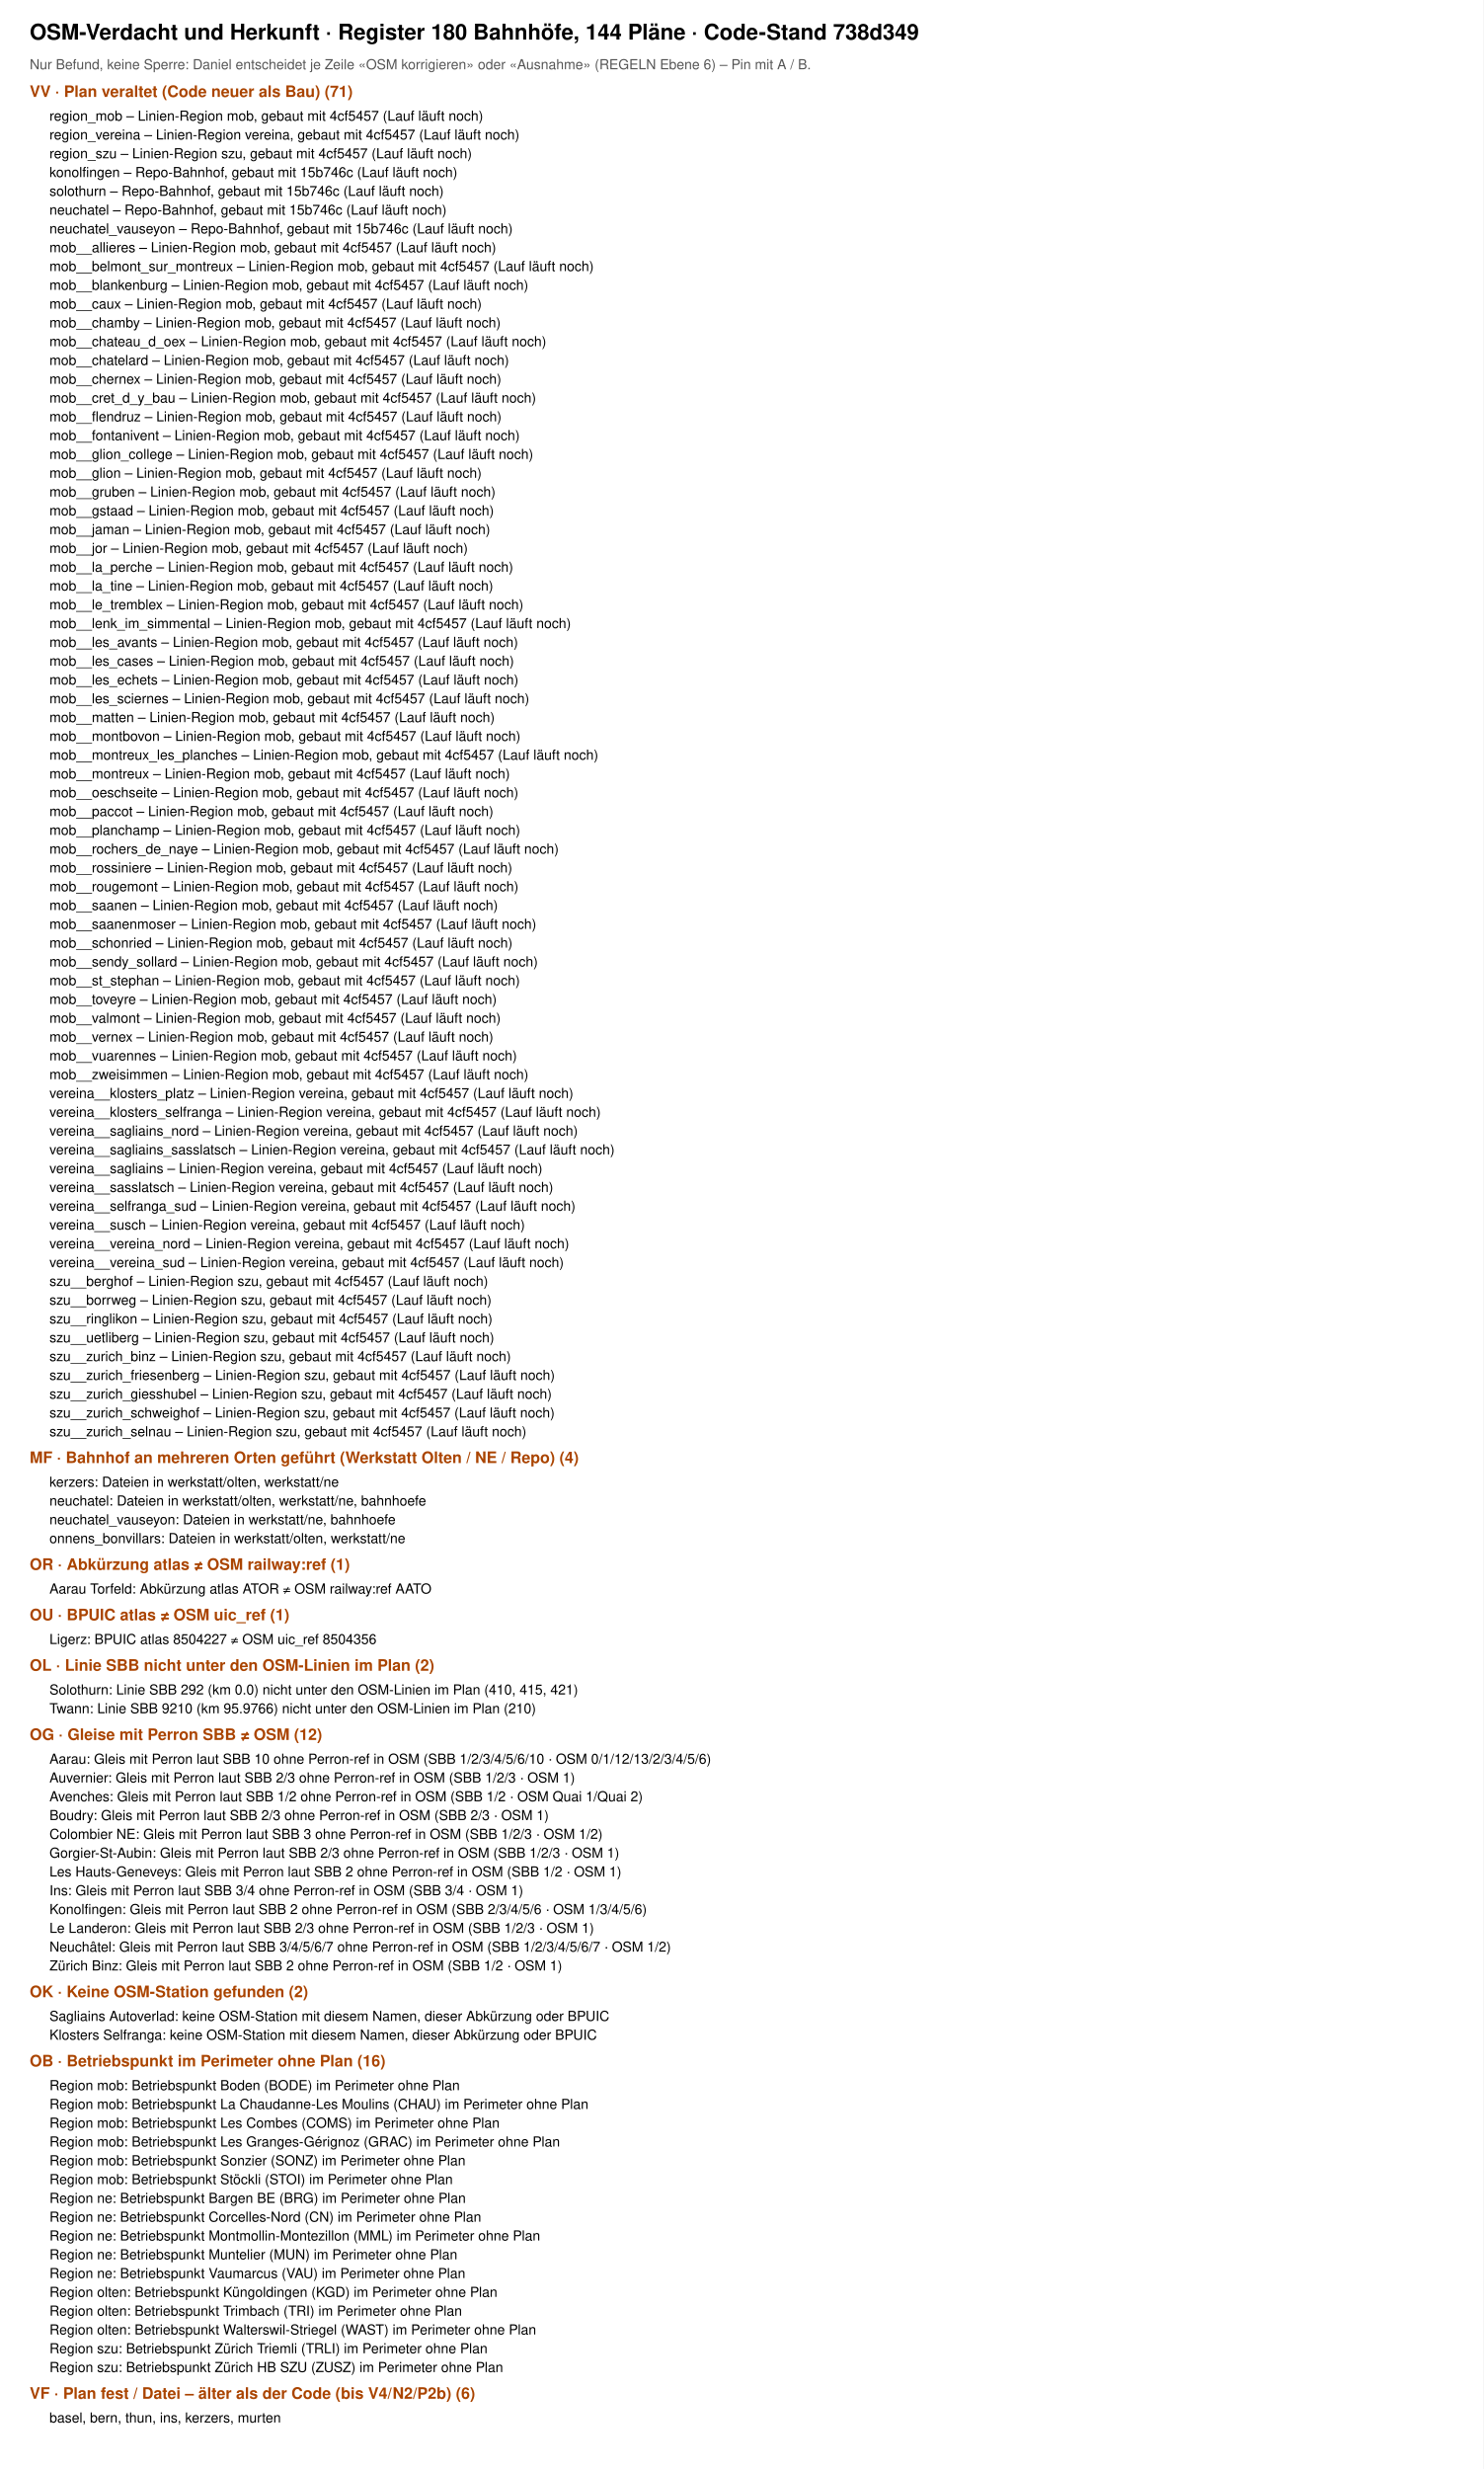
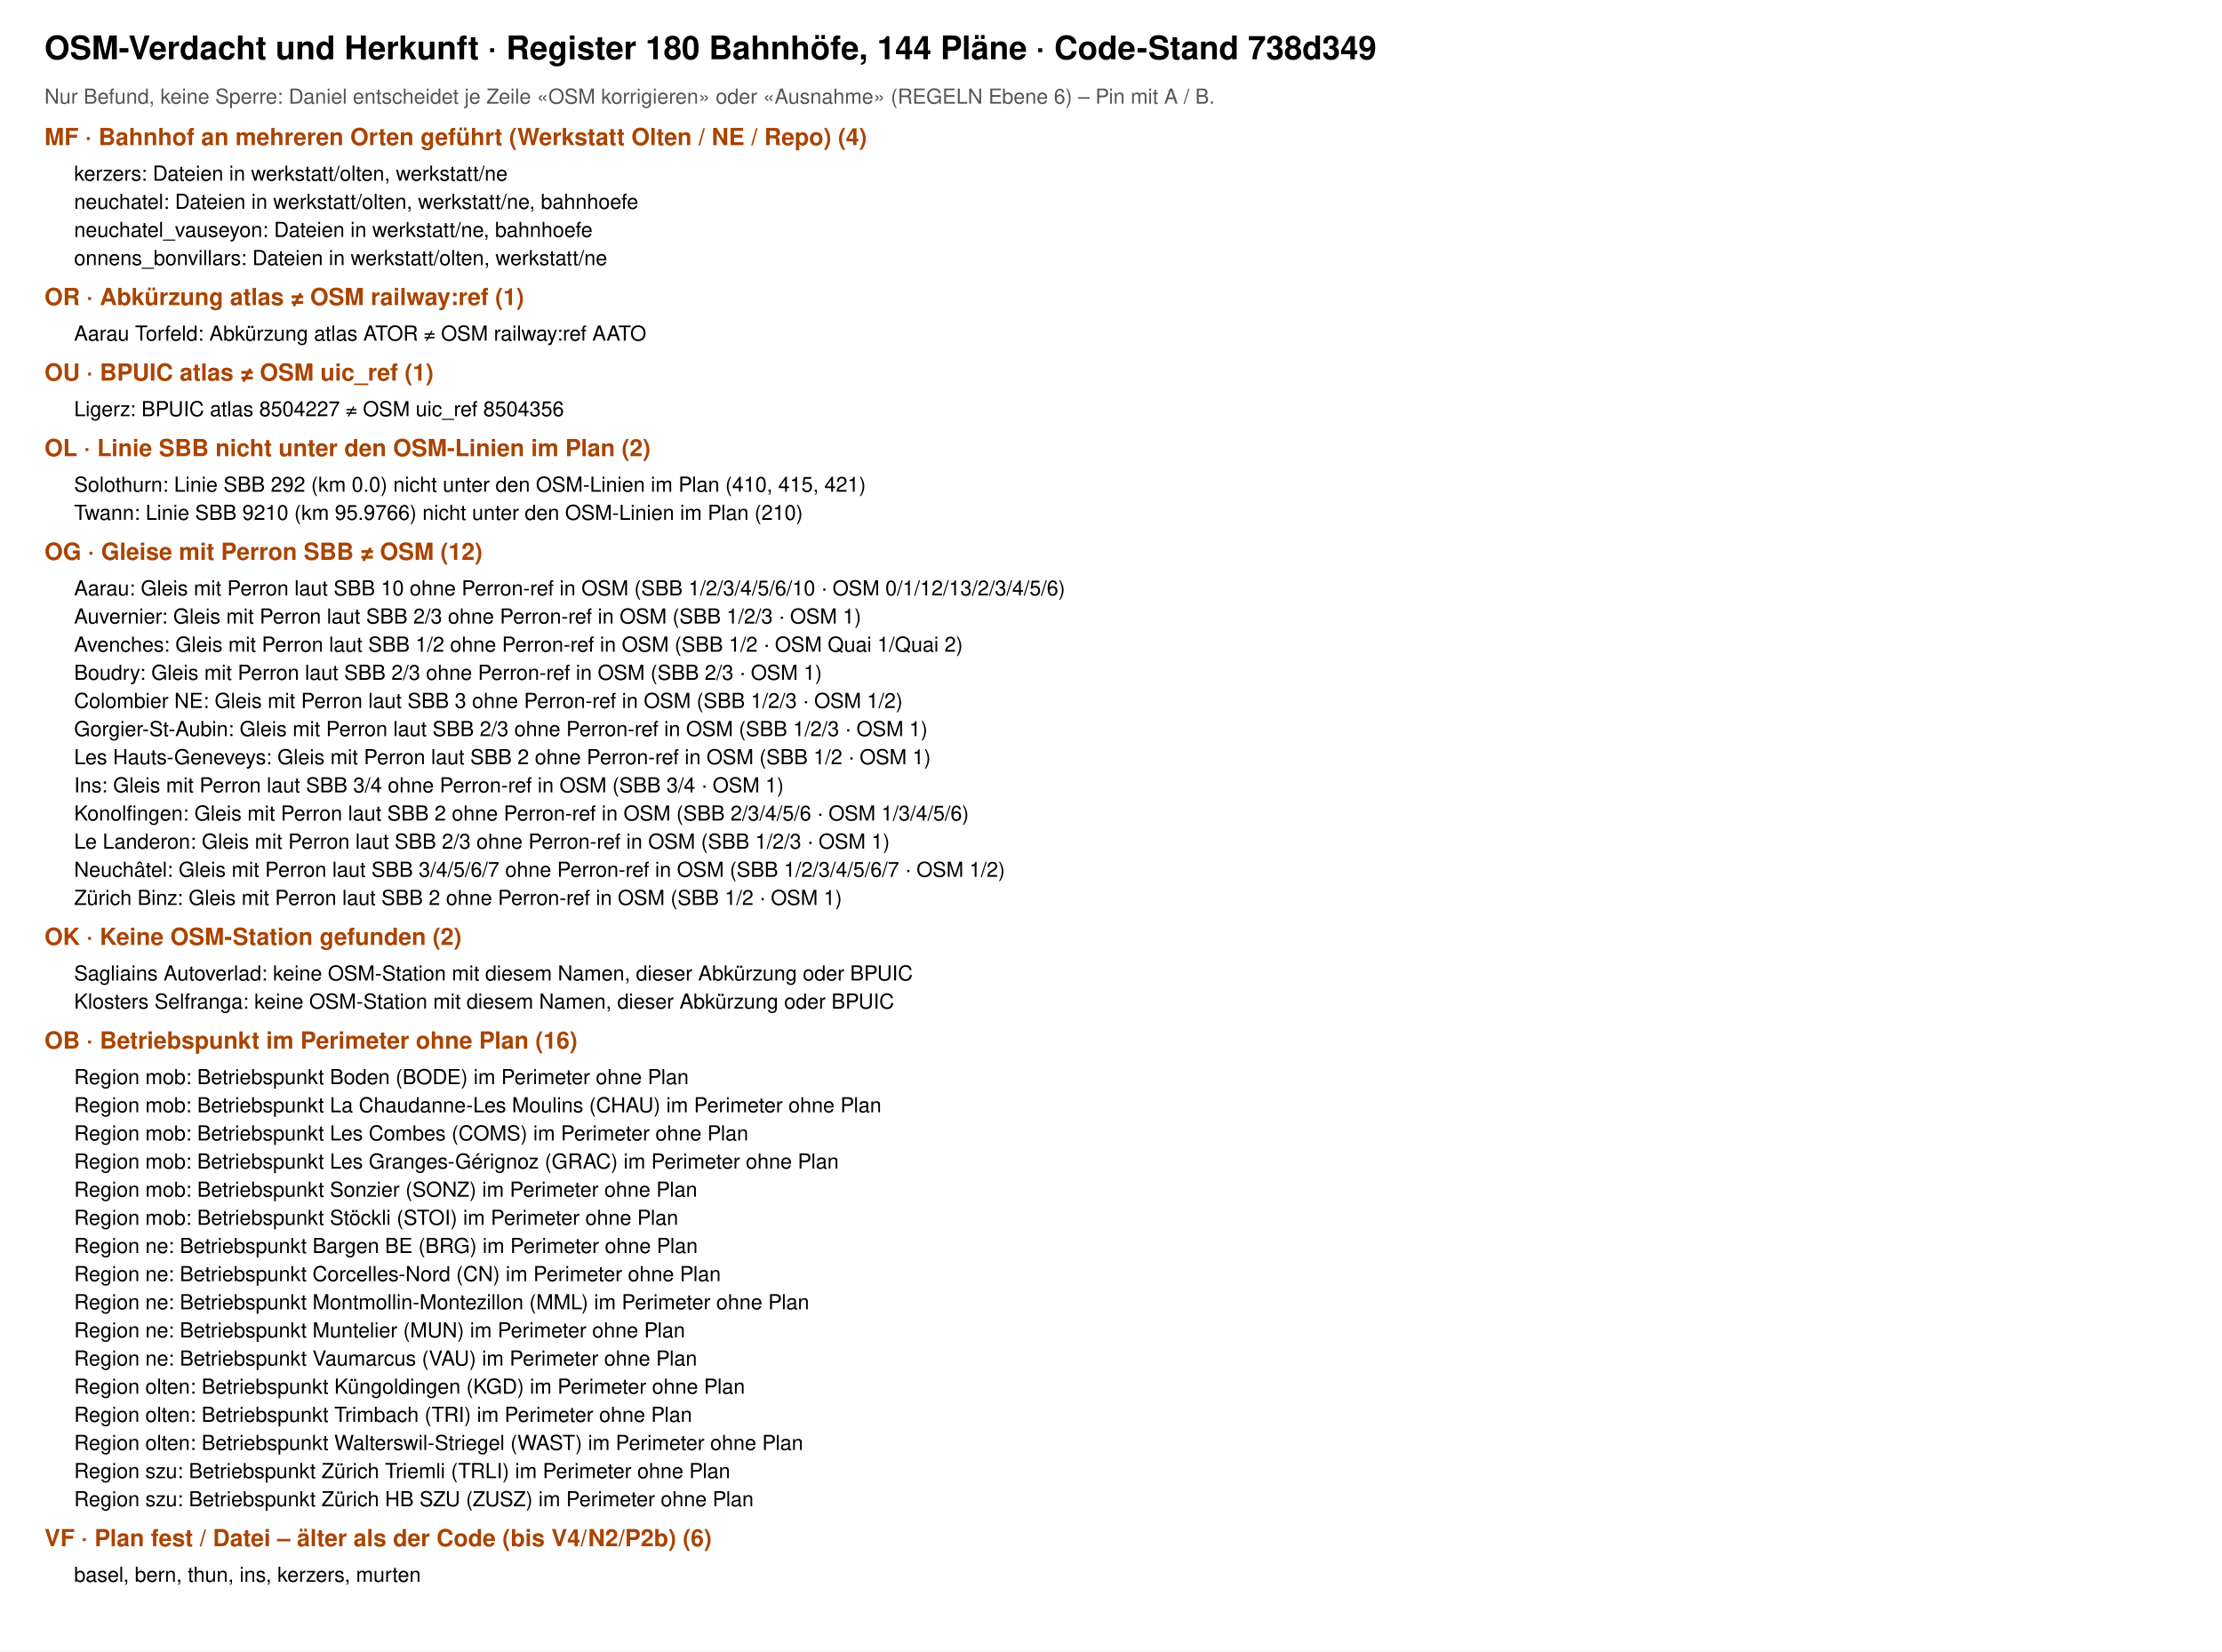
- <svg xmlns="http://www.w3.org/2000/svg" viewBox="0 0 1500 2496" width="1500" height="2496" font-family="Helvetica, Arial, sans-serif">
-   <rect width="1500" height="2496" fill="#fff" />
+ <svg xmlns="http://www.w3.org/2000/svg" viewBox="0 0 1500 1115" width="1500" height="1115" font-family="Helvetica, Arial, sans-serif">
+   <rect width="1500" height="1115" fill="#fff" />
  <text x="30" y="40" font-size="22" font-weight="700">OSM-Verdacht und Herkunft · Register 180 Bahnhöfe, 144 Pläne · Code-Stand 738d349</text>
  <text x="30" y="70" font-size="14" fill="#555">Nur Befund, keine Sperre: Daniel entscheidet je Zeile «OSM korrigieren» oder «Ausnahme» (REGELN Ebene 6) – Pin mit A / B.</text>
-   <text x="30" y="98" font-size="16" font-weight="700" fill="#a40">VV · Plan veraltet (Code neuer als Bau) (71)</text>
-   <text x="50" y="122" font-size="14">region_mob – Linien-Region mob, gebaut mit 4cf5457 (Lauf läuft noch)</text>
-   <text x="50" y="141" font-size="14">region_vereina – Linien-Region vereina, gebaut mit 4cf5457 (Lauf läuft noch)</text>
-   <text x="50" y="160" font-size="14">region_szu – Linien-Region szu, gebaut mit 4cf5457 (Lauf läuft noch)</text>
-   <text x="50" y="179" font-size="14">konolfingen – Repo-Bahnhof, gebaut mit 15b746c (Lauf läuft noch)</text>
-   <text x="50" y="198" font-size="14">solothurn – Repo-Bahnhof, gebaut mit 15b746c (Lauf läuft noch)</text>
-   <text x="50" y="217" font-size="14">neuchatel – Repo-Bahnhof, gebaut mit 15b746c (Lauf läuft noch)</text>
-   <text x="50" y="236" font-size="14">neuchatel_vauseyon – Repo-Bahnhof, gebaut mit 15b746c (Lauf läuft noch)</text>
-   <text x="50" y="255" font-size="14">mob__allieres – Linien-Region mob, gebaut mit 4cf5457 (Lauf läuft noch)</text>
-   <text x="50" y="274" font-size="14">mob__belmont_sur_montreux – Linien-Region mob, gebaut mit 4cf5457 (Lauf läuft noch)</text>
-   <text x="50" y="293" font-size="14">mob__blankenburg – Linien-Region mob, gebaut mit 4cf5457 (Lauf läuft noch)</text>
-   <text x="50" y="312" font-size="14">mob__caux – Linien-Region mob, gebaut mit 4cf5457 (Lauf läuft noch)</text>
-   <text x="50" y="331" font-size="14">mob__chamby – Linien-Region mob, gebaut mit 4cf5457 (Lauf läuft noch)</text>
-   <text x="50" y="350" font-size="14">mob__chateau_d_oex – Linien-Region mob, gebaut mit 4cf5457 (Lauf läuft noch)</text>
-   <text x="50" y="369" font-size="14">mob__chatelard – Linien-Region mob, gebaut mit 4cf5457 (Lauf läuft noch)</text>
-   <text x="50" y="388" font-size="14">mob__chernex – Linien-Region mob, gebaut mit 4cf5457 (Lauf läuft noch)</text>
-   <text x="50" y="407" font-size="14">mob__cret_d_y_bau – Linien-Region mob, gebaut mit 4cf5457 (Lauf läuft noch)</text>
-   <text x="50" y="426" font-size="14">mob__flendruz – Linien-Region mob, gebaut mit 4cf5457 (Lauf läuft noch)</text>
-   <text x="50" y="445" font-size="14">mob__fontanivent – Linien-Region mob, gebaut mit 4cf5457 (Lauf läuft noch)</text>
-   <text x="50" y="464" font-size="14">mob__glion_college – Linien-Region mob, gebaut mit 4cf5457 (Lauf läuft noch)</text>
-   <text x="50" y="483" font-size="14">mob__glion – Linien-Region mob, gebaut mit 4cf5457 (Lauf läuft noch)</text>
-   <text x="50" y="502" font-size="14">mob__gruben – Linien-Region mob, gebaut mit 4cf5457 (Lauf läuft noch)</text>
-   <text x="50" y="521" font-size="14">mob__gstaad – Linien-Region mob, gebaut mit 4cf5457 (Lauf läuft noch)</text>
-   <text x="50" y="540" font-size="14">mob__jaman – Linien-Region mob, gebaut mit 4cf5457 (Lauf läuft noch)</text>
-   <text x="50" y="559" font-size="14">mob__jor – Linien-Region mob, gebaut mit 4cf5457 (Lauf läuft noch)</text>
-   <text x="50" y="578" font-size="14">mob__la_perche – Linien-Region mob, gebaut mit 4cf5457 (Lauf läuft noch)</text>
-   <text x="50" y="597" font-size="14">mob__la_tine – Linien-Region mob, gebaut mit 4cf5457 (Lauf läuft noch)</text>
-   <text x="50" y="616" font-size="14">mob__le_tremblex – Linien-Region mob, gebaut mit 4cf5457 (Lauf läuft noch)</text>
-   <text x="50" y="635" font-size="14">mob__lenk_im_simmental – Linien-Region mob, gebaut mit 4cf5457 (Lauf läuft noch)</text>
-   <text x="50" y="654" font-size="14">mob__les_avants – Linien-Region mob, gebaut mit 4cf5457 (Lauf läuft noch)</text>
-   <text x="50" y="673" font-size="14">mob__les_cases – Linien-Region mob, gebaut mit 4cf5457 (Lauf läuft noch)</text>
-   <text x="50" y="692" font-size="14">mob__les_echets – Linien-Region mob, gebaut mit 4cf5457 (Lauf läuft noch)</text>
-   <text x="50" y="711" font-size="14">mob__les_sciernes – Linien-Region mob, gebaut mit 4cf5457 (Lauf läuft noch)</text>
-   <text x="50" y="730" font-size="14">mob__matten – Linien-Region mob, gebaut mit 4cf5457 (Lauf läuft noch)</text>
-   <text x="50" y="749" font-size="14">mob__montbovon – Linien-Region mob, gebaut mit 4cf5457 (Lauf läuft noch)</text>
-   <text x="50" y="768" font-size="14">mob__montreux_les_planches – Linien-Region mob, gebaut mit 4cf5457 (Lauf läuft noch)</text>
-   <text x="50" y="787" font-size="14">mob__montreux – Linien-Region mob, gebaut mit 4cf5457 (Lauf läuft noch)</text>
-   <text x="50" y="806" font-size="14">mob__oeschseite – Linien-Region mob, gebaut mit 4cf5457 (Lauf läuft noch)</text>
-   <text x="50" y="825" font-size="14">mob__paccot – Linien-Region mob, gebaut mit 4cf5457 (Lauf läuft noch)</text>
-   <text x="50" y="844" font-size="14">mob__planchamp – Linien-Region mob, gebaut mit 4cf5457 (Lauf läuft noch)</text>
-   <text x="50" y="863" font-size="14">mob__rochers_de_naye – Linien-Region mob, gebaut mit 4cf5457 (Lauf läuft noch)</text>
-   <text x="50" y="882" font-size="14">mob__rossiniere – Linien-Region mob, gebaut mit 4cf5457 (Lauf läuft noch)</text>
-   <text x="50" y="901" font-size="14">mob__rougemont – Linien-Region mob, gebaut mit 4cf5457 (Lauf läuft noch)</text>
-   <text x="50" y="920" font-size="14">mob__saanen – Linien-Region mob, gebaut mit 4cf5457 (Lauf läuft noch)</text>
-   <text x="50" y="939" font-size="14">mob__saanenmoser – Linien-Region mob, gebaut mit 4cf5457 (Lauf läuft noch)</text>
-   <text x="50" y="958" font-size="14">mob__schonried – Linien-Region mob, gebaut mit 4cf5457 (Lauf läuft noch)</text>
-   <text x="50" y="977" font-size="14">mob__sendy_sollard – Linien-Region mob, gebaut mit 4cf5457 (Lauf läuft noch)</text>
-   <text x="50" y="996" font-size="14">mob__st_stephan – Linien-Region mob, gebaut mit 4cf5457 (Lauf läuft noch)</text>
-   <text x="50" y="1015" font-size="14">mob__toveyre – Linien-Region mob, gebaut mit 4cf5457 (Lauf läuft noch)</text>
-   <text x="50" y="1034" font-size="14">mob__valmont – Linien-Region mob, gebaut mit 4cf5457 (Lauf läuft noch)</text>
-   <text x="50" y="1053" font-size="14">mob__vernex – Linien-Region mob, gebaut mit 4cf5457 (Lauf läuft noch)</text>
-   <text x="50" y="1072" font-size="14">mob__vuarennes – Linien-Region mob, gebaut mit 4cf5457 (Lauf läuft noch)</text>
-   <text x="50" y="1091" font-size="14">mob__zweisimmen – Linien-Region mob, gebaut mit 4cf5457 (Lauf läuft noch)</text>
-   <text x="50" y="1110" font-size="14">vereina__klosters_platz – Linien-Region vereina, gebaut mit 4cf5457 (Lauf läuft noch)</text>
-   <text x="50" y="1129" font-size="14">vereina__klosters_selfranga – Linien-Region vereina, gebaut mit 4cf5457 (Lauf läuft noch)</text>
-   <text x="50" y="1148" font-size="14">vereina__sagliains_nord – Linien-Region vereina, gebaut mit 4cf5457 (Lauf läuft noch)</text>
-   <text x="50" y="1167" font-size="14">vereina__sagliains_sasslatsch – Linien-Region vereina, gebaut mit 4cf5457 (Lauf läuft noch)</text>
-   <text x="50" y="1186" font-size="14">vereina__sagliains – Linien-Region vereina, gebaut mit 4cf5457 (Lauf läuft noch)</text>
-   <text x="50" y="1205" font-size="14">vereina__sasslatsch – Linien-Region vereina, gebaut mit 4cf5457 (Lauf läuft noch)</text>
-   <text x="50" y="1224" font-size="14">vereina__selfranga_sud – Linien-Region vereina, gebaut mit 4cf5457 (Lauf läuft noch)</text>
-   <text x="50" y="1243" font-size="14">vereina__susch – Linien-Region vereina, gebaut mit 4cf5457 (Lauf läuft noch)</text>
-   <text x="50" y="1262" font-size="14">vereina__vereina_nord – Linien-Region vereina, gebaut mit 4cf5457 (Lauf läuft noch)</text>
-   <text x="50" y="1281" font-size="14">vereina__vereina_sud – Linien-Region vereina, gebaut mit 4cf5457 (Lauf läuft noch)</text>
-   <text x="50" y="1300" font-size="14">szu__berghof – Linien-Region szu, gebaut mit 4cf5457 (Lauf läuft noch)</text>
-   <text x="50" y="1319" font-size="14">szu__borrweg – Linien-Region szu, gebaut mit 4cf5457 (Lauf läuft noch)</text>
-   <text x="50" y="1338" font-size="14">szu__ringlikon – Linien-Region szu, gebaut mit 4cf5457 (Lauf läuft noch)</text>
-   <text x="50" y="1357" font-size="14">szu__uetliberg – Linien-Region szu, gebaut mit 4cf5457 (Lauf läuft noch)</text>
-   <text x="50" y="1376" font-size="14">szu__zurich_binz – Linien-Region szu, gebaut mit 4cf5457 (Lauf läuft noch)</text>
-   <text x="50" y="1395" font-size="14">szu__zurich_friesenberg – Linien-Region szu, gebaut mit 4cf5457 (Lauf läuft noch)</text>
-   <text x="50" y="1414" font-size="14">szu__zurich_giesshubel – Linien-Region szu, gebaut mit 4cf5457 (Lauf läuft noch)</text>
-   <text x="50" y="1433" font-size="14">szu__zurich_schweighof – Linien-Region szu, gebaut mit 4cf5457 (Lauf läuft noch)</text>
-   <text x="50" y="1452" font-size="14">szu__zurich_selnau – Linien-Region szu, gebaut mit 4cf5457 (Lauf läuft noch)</text>
-   <text x="30" y="1479" font-size="16" font-weight="700" fill="#a40">MF · Bahnhof an mehreren Orten geführt (Werkstatt Olten / NE / Repo) (4)</text>
-   <text x="50" y="1503" font-size="14">kerzers: Dateien in werkstatt/olten, werkstatt/ne</text>
-   <text x="50" y="1522" font-size="14">neuchatel: Dateien in werkstatt/olten, werkstatt/ne, bahnhoefe</text>
-   <text x="50" y="1541" font-size="14">neuchatel_vauseyon: Dateien in werkstatt/ne, bahnhoefe</text>
-   <text x="50" y="1560" font-size="14">onnens_bonvillars: Dateien in werkstatt/olten, werkstatt/ne</text>
-   <text x="30" y="1587" font-size="16" font-weight="700" fill="#a40">OR · Abkürzung atlas ≠ OSM railway:ref (1)</text>
-   <text x="50" y="1611" font-size="14">Aarau Torfeld: Abkürzung atlas ATOR ≠ OSM railway:ref AATO</text>
-   <text x="30" y="1638" font-size="16" font-weight="700" fill="#a40">OU · BPUIC atlas ≠ OSM uic_ref (1)</text>
-   <text x="50" y="1662" font-size="14">Ligerz: BPUIC atlas 8504227 ≠ OSM uic_ref 8504356</text>
-   <text x="30" y="1689" font-size="16" font-weight="700" fill="#a40">OL · Linie SBB nicht unter den OSM-Linien im Plan (2)</text>
-   <text x="50" y="1713" font-size="14">Solothurn: Linie SBB 292 (km 0.0) nicht unter den OSM-Linien im Plan (410, 415, 421)</text>
-   <text x="50" y="1732" font-size="14">Twann: Linie SBB 9210 (km 95.9766) nicht unter den OSM-Linien im Plan (210)</text>
-   <text x="30" y="1759" font-size="16" font-weight="700" fill="#a40">OG · Gleise mit Perron SBB ≠ OSM (12)</text>
-   <text x="50" y="1783" font-size="14">Aarau: Gleis mit Perron laut SBB 10 ohne Perron-ref in OSM (SBB 1/2/3/4/5/6/10 · OSM 0/1/12/13/2/3/4/5/6)</text>
-   <text x="50" y="1802" font-size="14">Auvernier: Gleis mit Perron laut SBB 2/3 ohne Perron-ref in OSM (SBB 1/2/3 · OSM 1)</text>
-   <text x="50" y="1821" font-size="14">Avenches: Gleis mit Perron laut SBB 1/2 ohne Perron-ref in OSM (SBB 1/2 · OSM Quai 1/Quai 2)</text>
-   <text x="50" y="1840" font-size="14">Boudry: Gleis mit Perron laut SBB 2/3 ohne Perron-ref in OSM (SBB 2/3 · OSM 1)</text>
-   <text x="50" y="1859" font-size="14">Colombier NE: Gleis mit Perron laut SBB 3 ohne Perron-ref in OSM (SBB 1/2/3 · OSM 1/2)</text>
-   <text x="50" y="1878" font-size="14">Gorgier-St-Aubin: Gleis mit Perron laut SBB 2/3 ohne Perron-ref in OSM (SBB 1/2/3 · OSM 1)</text>
-   <text x="50" y="1897" font-size="14">Les Hauts-Geneveys: Gleis mit Perron laut SBB 2 ohne Perron-ref in OSM (SBB 1/2 · OSM 1)</text>
-   <text x="50" y="1916" font-size="14">Ins: Gleis mit Perron laut SBB 3/4 ohne Perron-ref in OSM (SBB 3/4 · OSM 1)</text>
-   <text x="50" y="1935" font-size="14">Konolfingen: Gleis mit Perron laut SBB 2 ohne Perron-ref in OSM (SBB 2/3/4/5/6 · OSM 1/3/4/5/6)</text>
-   <text x="50" y="1954" font-size="14">Le Landeron: Gleis mit Perron laut SBB 2/3 ohne Perron-ref in OSM (SBB 1/2/3 · OSM 1)</text>
-   <text x="50" y="1973" font-size="14">Neuchâtel: Gleis mit Perron laut SBB 3/4/5/6/7 ohne Perron-ref in OSM (SBB 1/2/3/4/5/6/7 · OSM 1/2)</text>
-   <text x="50" y="1992" font-size="14">Zürich Binz: Gleis mit Perron laut SBB 2 ohne Perron-ref in OSM (SBB 1/2 · OSM 1)</text>
-   <text x="30" y="2019" font-size="16" font-weight="700" fill="#a40">OK · Keine OSM-Station gefunden (2)</text>
-   <text x="50" y="2043" font-size="14">Sagliains Autoverlad: keine OSM-Station mit diesem Namen, dieser Abkürzung oder BPUIC</text>
-   <text x="50" y="2062" font-size="14">Klosters Selfranga: keine OSM-Station mit diesem Namen, dieser Abkürzung oder BPUIC</text>
-   <text x="30" y="2089" font-size="16" font-weight="700" fill="#a40">OB · Betriebspunkt im Perimeter ohne Plan (16)</text>
-   <text x="50" y="2113" font-size="14">Region mob: Betriebspunkt Boden (BODE) im Perimeter ohne Plan</text>
-   <text x="50" y="2132" font-size="14">Region mob: Betriebspunkt La Chaudanne-Les Moulins (CHAU) im Perimeter ohne Plan</text>
-   <text x="50" y="2151" font-size="14">Region mob: Betriebspunkt Les Combes (COMS) im Perimeter ohne Plan</text>
-   <text x="50" y="2170" font-size="14">Region mob: Betriebspunkt Les Granges-Gérignoz (GRAC) im Perimeter ohne Plan</text>
-   <text x="50" y="2189" font-size="14">Region mob: Betriebspunkt Sonzier (SONZ) im Perimeter ohne Plan</text>
-   <text x="50" y="2208" font-size="14">Region mob: Betriebspunkt Stöckli (STOI) im Perimeter ohne Plan</text>
-   <text x="50" y="2227" font-size="14">Region ne: Betriebspunkt Bargen BE (BRG) im Perimeter ohne Plan</text>
-   <text x="50" y="2246" font-size="14">Region ne: Betriebspunkt Corcelles-Nord (CN) im Perimeter ohne Plan</text>
-   <text x="50" y="2265" font-size="14">Region ne: Betriebspunkt Montmollin-Montezillon (MML) im Perimeter ohne Plan</text>
-   <text x="50" y="2284" font-size="14">Region ne: Betriebspunkt Muntelier (MUN) im Perimeter ohne Plan</text>
-   <text x="50" y="2303" font-size="14">Region ne: Betriebspunkt Vaumarcus (VAU) im Perimeter ohne Plan</text>
-   <text x="50" y="2322" font-size="14">Region olten: Betriebspunkt Küngoldingen (KGD) im Perimeter ohne Plan</text>
-   <text x="50" y="2341" font-size="14">Region olten: Betriebspunkt Trimbach (TRI) im Perimeter ohne Plan</text>
-   <text x="50" y="2360" font-size="14">Region olten: Betriebspunkt Walterswil-Striegel (WAST) im Perimeter ohne Plan</text>
-   <text x="50" y="2379" font-size="14">Region szu: Betriebspunkt Zürich Triemli (TRLI) im Perimeter ohne Plan</text>
-   <text x="50" y="2398" font-size="14">Region szu: Betriebspunkt Zürich HB SZU (ZUSZ) im Perimeter ohne Plan</text>
-   <text x="30" y="2425" font-size="16" font-weight="700" fill="#a40">VF · Plan fest / Datei – älter als der Code (bis V4/N2/P2b) (6)</text>
-   <text x="50" y="2449" font-size="14">basel, bern, thun, ins, kerzers, murten</text>
+   <text x="30" y="98" font-size="16" font-weight="700" fill="#a40">MF · Bahnhof an mehreren Orten geführt (Werkstatt Olten / NE / Repo) (4)</text>
+   <text x="50" y="122" font-size="14">kerzers: Dateien in werkstatt/olten, werkstatt/ne</text>
+   <text x="50" y="141" font-size="14">neuchatel: Dateien in werkstatt/olten, werkstatt/ne, bahnhoefe</text>
+   <text x="50" y="160" font-size="14">neuchatel_vauseyon: Dateien in werkstatt/ne, bahnhoefe</text>
+   <text x="50" y="179" font-size="14">onnens_bonvillars: Dateien in werkstatt/olten, werkstatt/ne</text>
+   <text x="30" y="206" font-size="16" font-weight="700" fill="#a40">OR · Abkürzung atlas ≠ OSM railway:ref (1)</text>
+   <text x="50" y="230" font-size="14">Aarau Torfeld: Abkürzung atlas ATOR ≠ OSM railway:ref AATO</text>
+   <text x="30" y="257" font-size="16" font-weight="700" fill="#a40">OU · BPUIC atlas ≠ OSM uic_ref (1)</text>
+   <text x="50" y="281" font-size="14">Ligerz: BPUIC atlas 8504227 ≠ OSM uic_ref 8504356</text>
+   <text x="30" y="308" font-size="16" font-weight="700" fill="#a40">OL · Linie SBB nicht unter den OSM-Linien im Plan (2)</text>
+   <text x="50" y="332" font-size="14">Solothurn: Linie SBB 292 (km 0.0) nicht unter den OSM-Linien im Plan (410, 415, 421)</text>
+   <text x="50" y="351" font-size="14">Twann: Linie SBB 9210 (km 95.9766) nicht unter den OSM-Linien im Plan (210)</text>
+   <text x="30" y="378" font-size="16" font-weight="700" fill="#a40">OG · Gleise mit Perron SBB ≠ OSM (12)</text>
+   <text x="50" y="402" font-size="14">Aarau: Gleis mit Perron laut SBB 10 ohne Perron-ref in OSM (SBB 1/2/3/4/5/6/10 · OSM 0/1/12/13/2/3/4/5/6)</text>
+   <text x="50" y="421" font-size="14">Auvernier: Gleis mit Perron laut SBB 2/3 ohne Perron-ref in OSM (SBB 1/2/3 · OSM 1)</text>
+   <text x="50" y="440" font-size="14">Avenches: Gleis mit Perron laut SBB 1/2 ohne Perron-ref in OSM (SBB 1/2 · OSM Quai 1/Quai 2)</text>
+   <text x="50" y="459" font-size="14">Boudry: Gleis mit Perron laut SBB 2/3 ohne Perron-ref in OSM (SBB 2/3 · OSM 1)</text>
+   <text x="50" y="478" font-size="14">Colombier NE: Gleis mit Perron laut SBB 3 ohne Perron-ref in OSM (SBB 1/2/3 · OSM 1/2)</text>
+   <text x="50" y="497" font-size="14">Gorgier-St-Aubin: Gleis mit Perron laut SBB 2/3 ohne Perron-ref in OSM (SBB 1/2/3 · OSM 1)</text>
+   <text x="50" y="516" font-size="14">Les Hauts-Geneveys: Gleis mit Perron laut SBB 2 ohne Perron-ref in OSM (SBB 1/2 · OSM 1)</text>
+   <text x="50" y="535" font-size="14">Ins: Gleis mit Perron laut SBB 3/4 ohne Perron-ref in OSM (SBB 3/4 · OSM 1)</text>
+   <text x="50" y="554" font-size="14">Konolfingen: Gleis mit Perron laut SBB 2 ohne Perron-ref in OSM (SBB 2/3/4/5/6 · OSM 1/3/4/5/6)</text>
+   <text x="50" y="573" font-size="14">Le Landeron: Gleis mit Perron laut SBB 2/3 ohne Perron-ref in OSM (SBB 1/2/3 · OSM 1)</text>
+   <text x="50" y="592" font-size="14">Neuchâtel: Gleis mit Perron laut SBB 3/4/5/6/7 ohne Perron-ref in OSM (SBB 1/2/3/4/5/6/7 · OSM 1/2)</text>
+   <text x="50" y="611" font-size="14">Zürich Binz: Gleis mit Perron laut SBB 2 ohne Perron-ref in OSM (SBB 1/2 · OSM 1)</text>
+   <text x="30" y="638" font-size="16" font-weight="700" fill="#a40">OK · Keine OSM-Station gefunden (2)</text>
+   <text x="50" y="662" font-size="14">Sagliains Autoverlad: keine OSM-Station mit diesem Namen, dieser Abkürzung oder BPUIC</text>
+   <text x="50" y="681" font-size="14">Klosters Selfranga: keine OSM-Station mit diesem Namen, dieser Abkürzung oder BPUIC</text>
+   <text x="30" y="708" font-size="16" font-weight="700" fill="#a40">OB · Betriebspunkt im Perimeter ohne Plan (16)</text>
+   <text x="50" y="732" font-size="14">Region mob: Betriebspunkt Boden (BODE) im Perimeter ohne Plan</text>
+   <text x="50" y="751" font-size="14">Region mob: Betriebspunkt La Chaudanne-Les Moulins (CHAU) im Perimeter ohne Plan</text>
+   <text x="50" y="770" font-size="14">Region mob: Betriebspunkt Les Combes (COMS) im Perimeter ohne Plan</text>
+   <text x="50" y="789" font-size="14">Region mob: Betriebspunkt Les Granges-Gérignoz (GRAC) im Perimeter ohne Plan</text>
+   <text x="50" y="808" font-size="14">Region mob: Betriebspunkt Sonzier (SONZ) im Perimeter ohne Plan</text>
+   <text x="50" y="827" font-size="14">Region mob: Betriebspunkt Stöckli (STOI) im Perimeter ohne Plan</text>
+   <text x="50" y="846" font-size="14">Region ne: Betriebspunkt Bargen BE (BRG) im Perimeter ohne Plan</text>
+   <text x="50" y="865" font-size="14">Region ne: Betriebspunkt Corcelles-Nord (CN) im Perimeter ohne Plan</text>
+   <text x="50" y="884" font-size="14">Region ne: Betriebspunkt Montmollin-Montezillon (MML) im Perimeter ohne Plan</text>
+   <text x="50" y="903" font-size="14">Region ne: Betriebspunkt Muntelier (MUN) im Perimeter ohne Plan</text>
+   <text x="50" y="922" font-size="14">Region ne: Betriebspunkt Vaumarcus (VAU) im Perimeter ohne Plan</text>
+   <text x="50" y="941" font-size="14">Region olten: Betriebspunkt Küngoldingen (KGD) im Perimeter ohne Plan</text>
+   <text x="50" y="960" font-size="14">Region olten: Betriebspunkt Trimbach (TRI) im Perimeter ohne Plan</text>
+   <text x="50" y="979" font-size="14">Region olten: Betriebspunkt Walterswil-Striegel (WAST) im Perimeter ohne Plan</text>
+   <text x="50" y="998" font-size="14">Region szu: Betriebspunkt Zürich Triemli (TRLI) im Perimeter ohne Plan</text>
+   <text x="50" y="1017" font-size="14">Region szu: Betriebspunkt Zürich HB SZU (ZUSZ) im Perimeter ohne Plan</text>
+   <text x="30" y="1044" font-size="16" font-weight="700" fill="#a40">VF · Plan fest / Datei – älter als der Code (bis V4/N2/P2b) (6)</text>
+   <text x="50" y="1068" font-size="14">basel, bern, thun, ins, kerzers, murten</text>
</svg>
